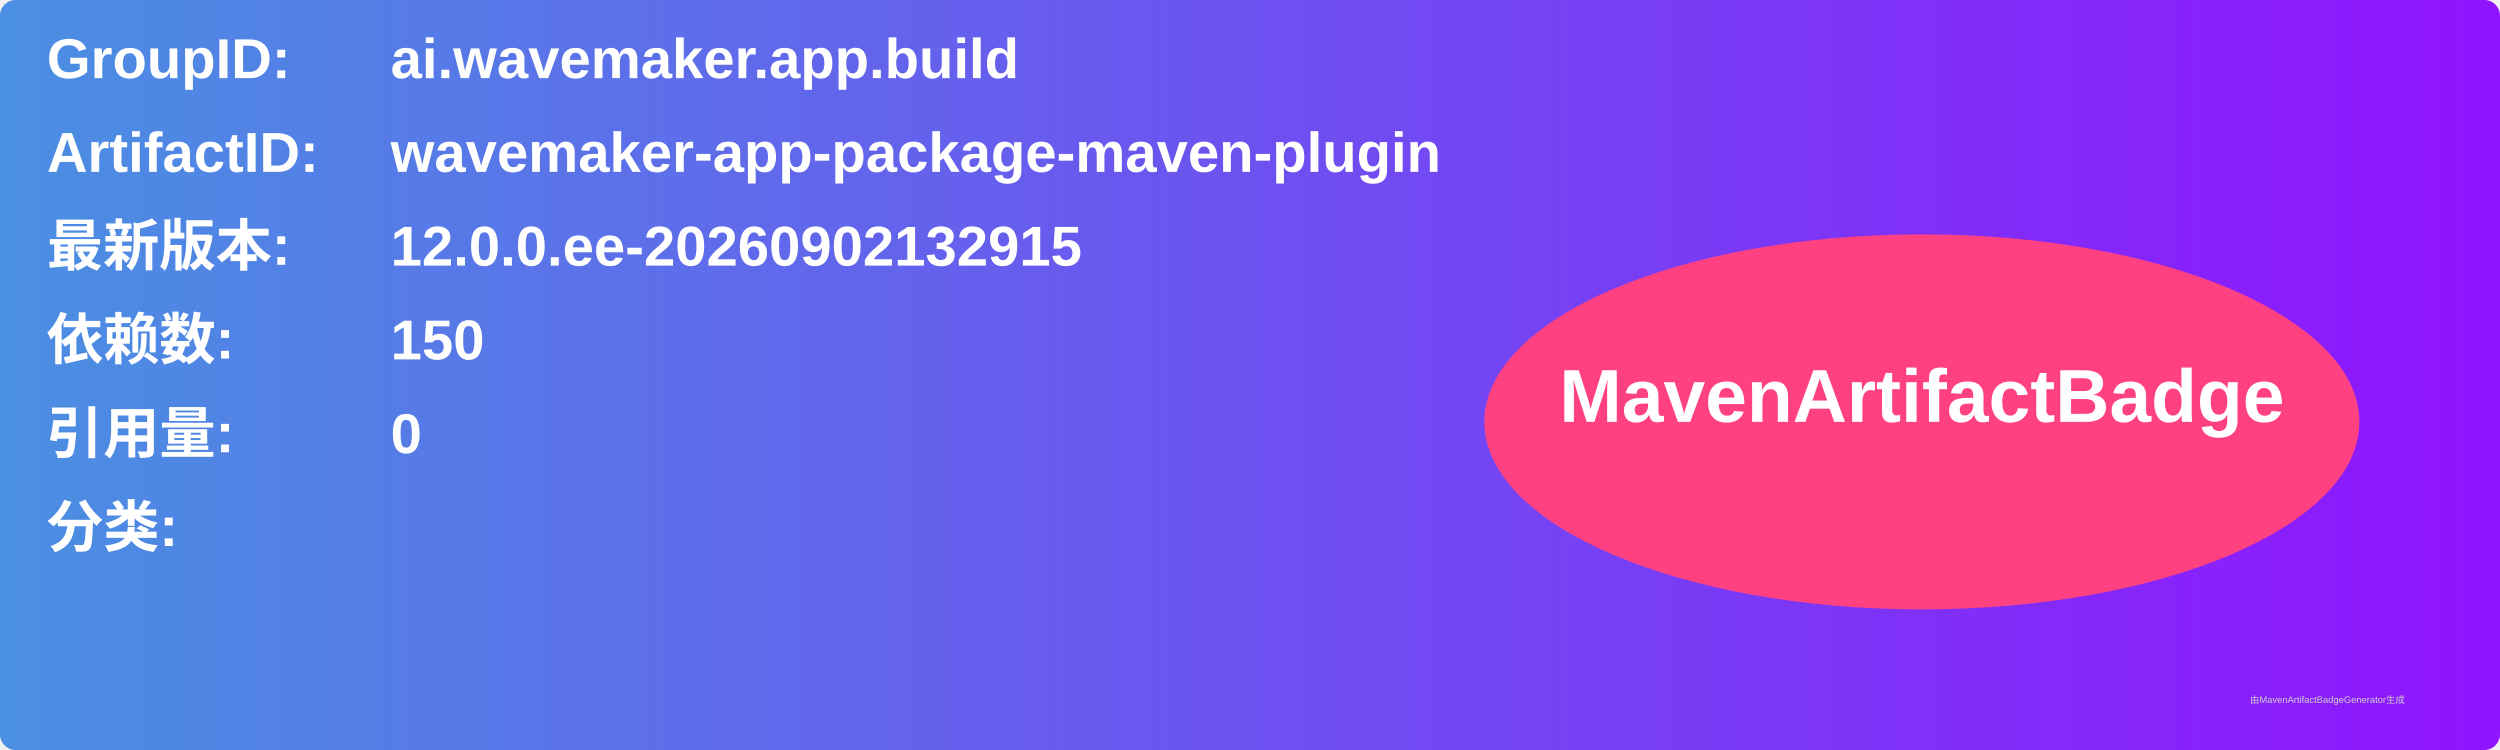
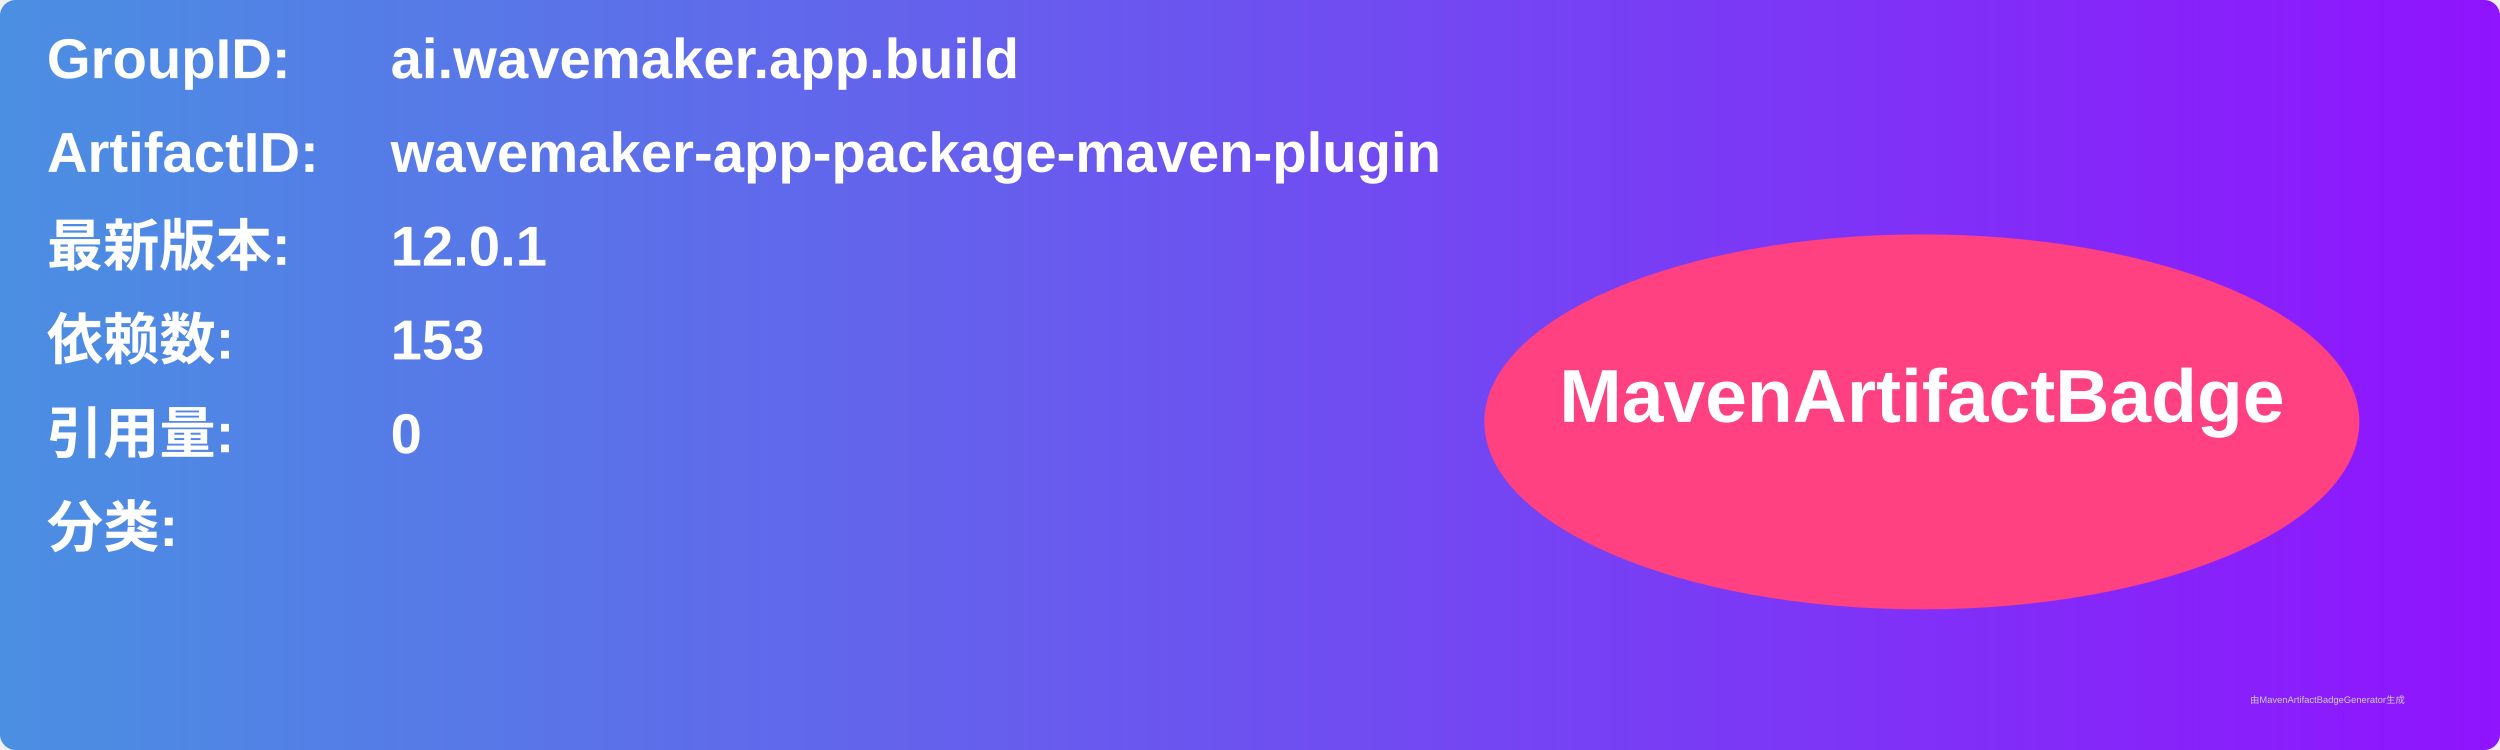
<svg xmlns="http://www.w3.org/2000/svg" width="800" height="240" viewBox="0 0 800 240">
  <linearGradient id="grad" x1="0%" y1="0%" x2="100%" y2="0%">
    <stop offset="0%" stop-color="#4a90e2" />
    <stop offset="100%" stop-color="#9013fe" />
  </linearGradient>
  <rect width="100%" height="100%" rx="5" ry="5" fill="url(#grad)" />
  <g transform="translate(15, 15)">
    <text x="0" y="10" font-family="Arial" font-size="18" fill="white" font-weight="bold" width="260">GroupID:</text>
    <text x="110" y="10" font-family="Arial" font-size="18" fill="white" font-weight="bold" width="460">ai.wavemaker.app.build</text>
    <text x="0" y="40" font-family="Arial" font-size="18" fill="white" font-weight="bold" width="260">ArtifactID:</text>
    <text x="110" y="40" font-family="Arial" font-size="18" fill="white" font-weight="bold" width="460">wavemaker-app-package-maven-plugin</text>
    <text x="0" y="70" font-family="Arial" font-size="18" fill="white" font-weight="bold">最新版本:</text>
    <text x="110" y="70" font-family="Arial" font-size="18" fill="white" font-weight="bold">
-       <tspan font-weight="bold">12.0.0.ee-20260902132915</tspan>
+       <tspan font-weight="bold">12.0.1</tspan>
    </text>
    <text x="0" y="100" font-family="Arial" font-size="18" fill="white" font-weight="bold">依赖数: </text>
    <text x="110" y="100" font-family="Arial" font-size="18" fill="white">
-       <tspan font-weight="bold">150</tspan>
+       <tspan font-weight="bold">153</tspan>
    </text>
    <text x="0" y="130" font-family="Arial" font-size="18" fill="white" font-weight="bold">引用量: </text>
    <text x="110" y="130" font-family="Arial" font-size="18" fill="white">
      <tspan font-weight="bold">0</tspan>
    </text>
    <text x="0" y="160" font-family="Arial" font-size="18" fill="white" font-weight="bold">分类:</text>
    <text x="10" y="190" font-family="Arial" font-size="10" fill="white">
      <tspan font-weight="bold" />
    </text>
    <ellipse cx="600" cy="120" rx="140" ry="60" fill="#ff4081" />
    <text x="600" y="120" text-anchor="middle" font-family="Arial" font-size="24" fill="white" font-weight="bold">MavenArtifactBadge</text>
  </g>
  <text x="720" y="225" font-family="Arial" font-size="3" fill="#d0d0d0">由MavenArtifactBadgeGenerator生成</text>
</svg>
